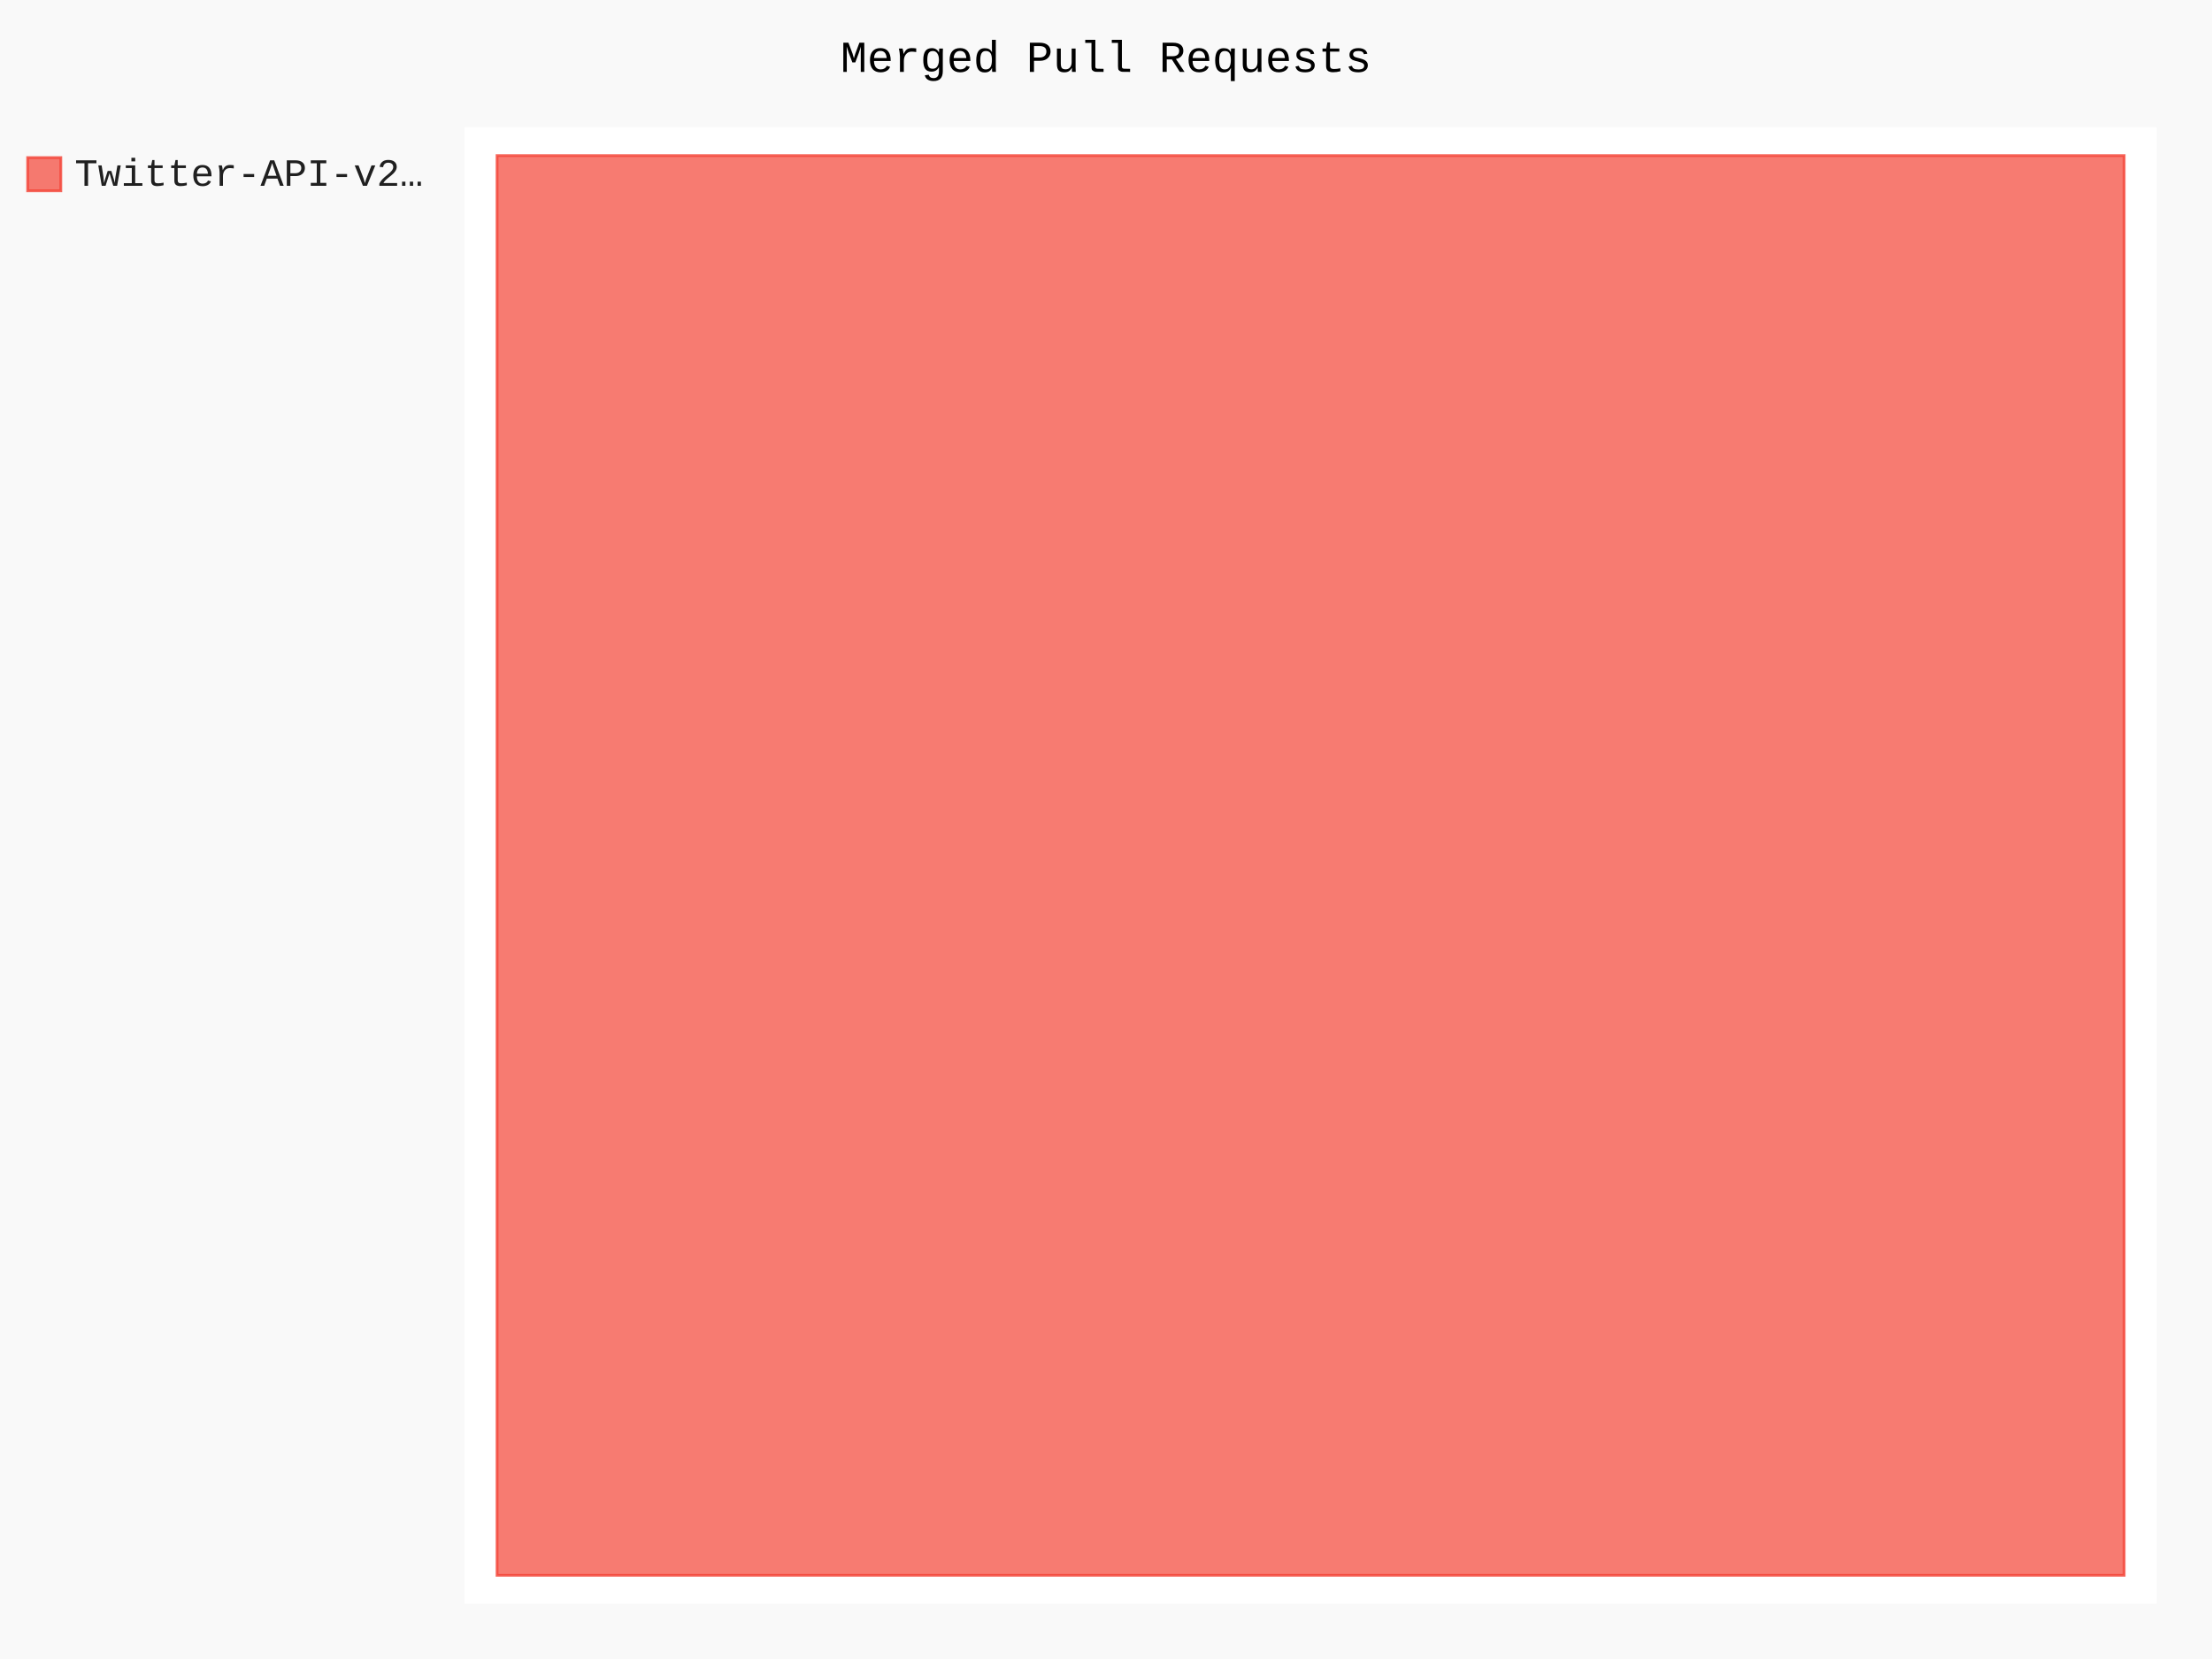
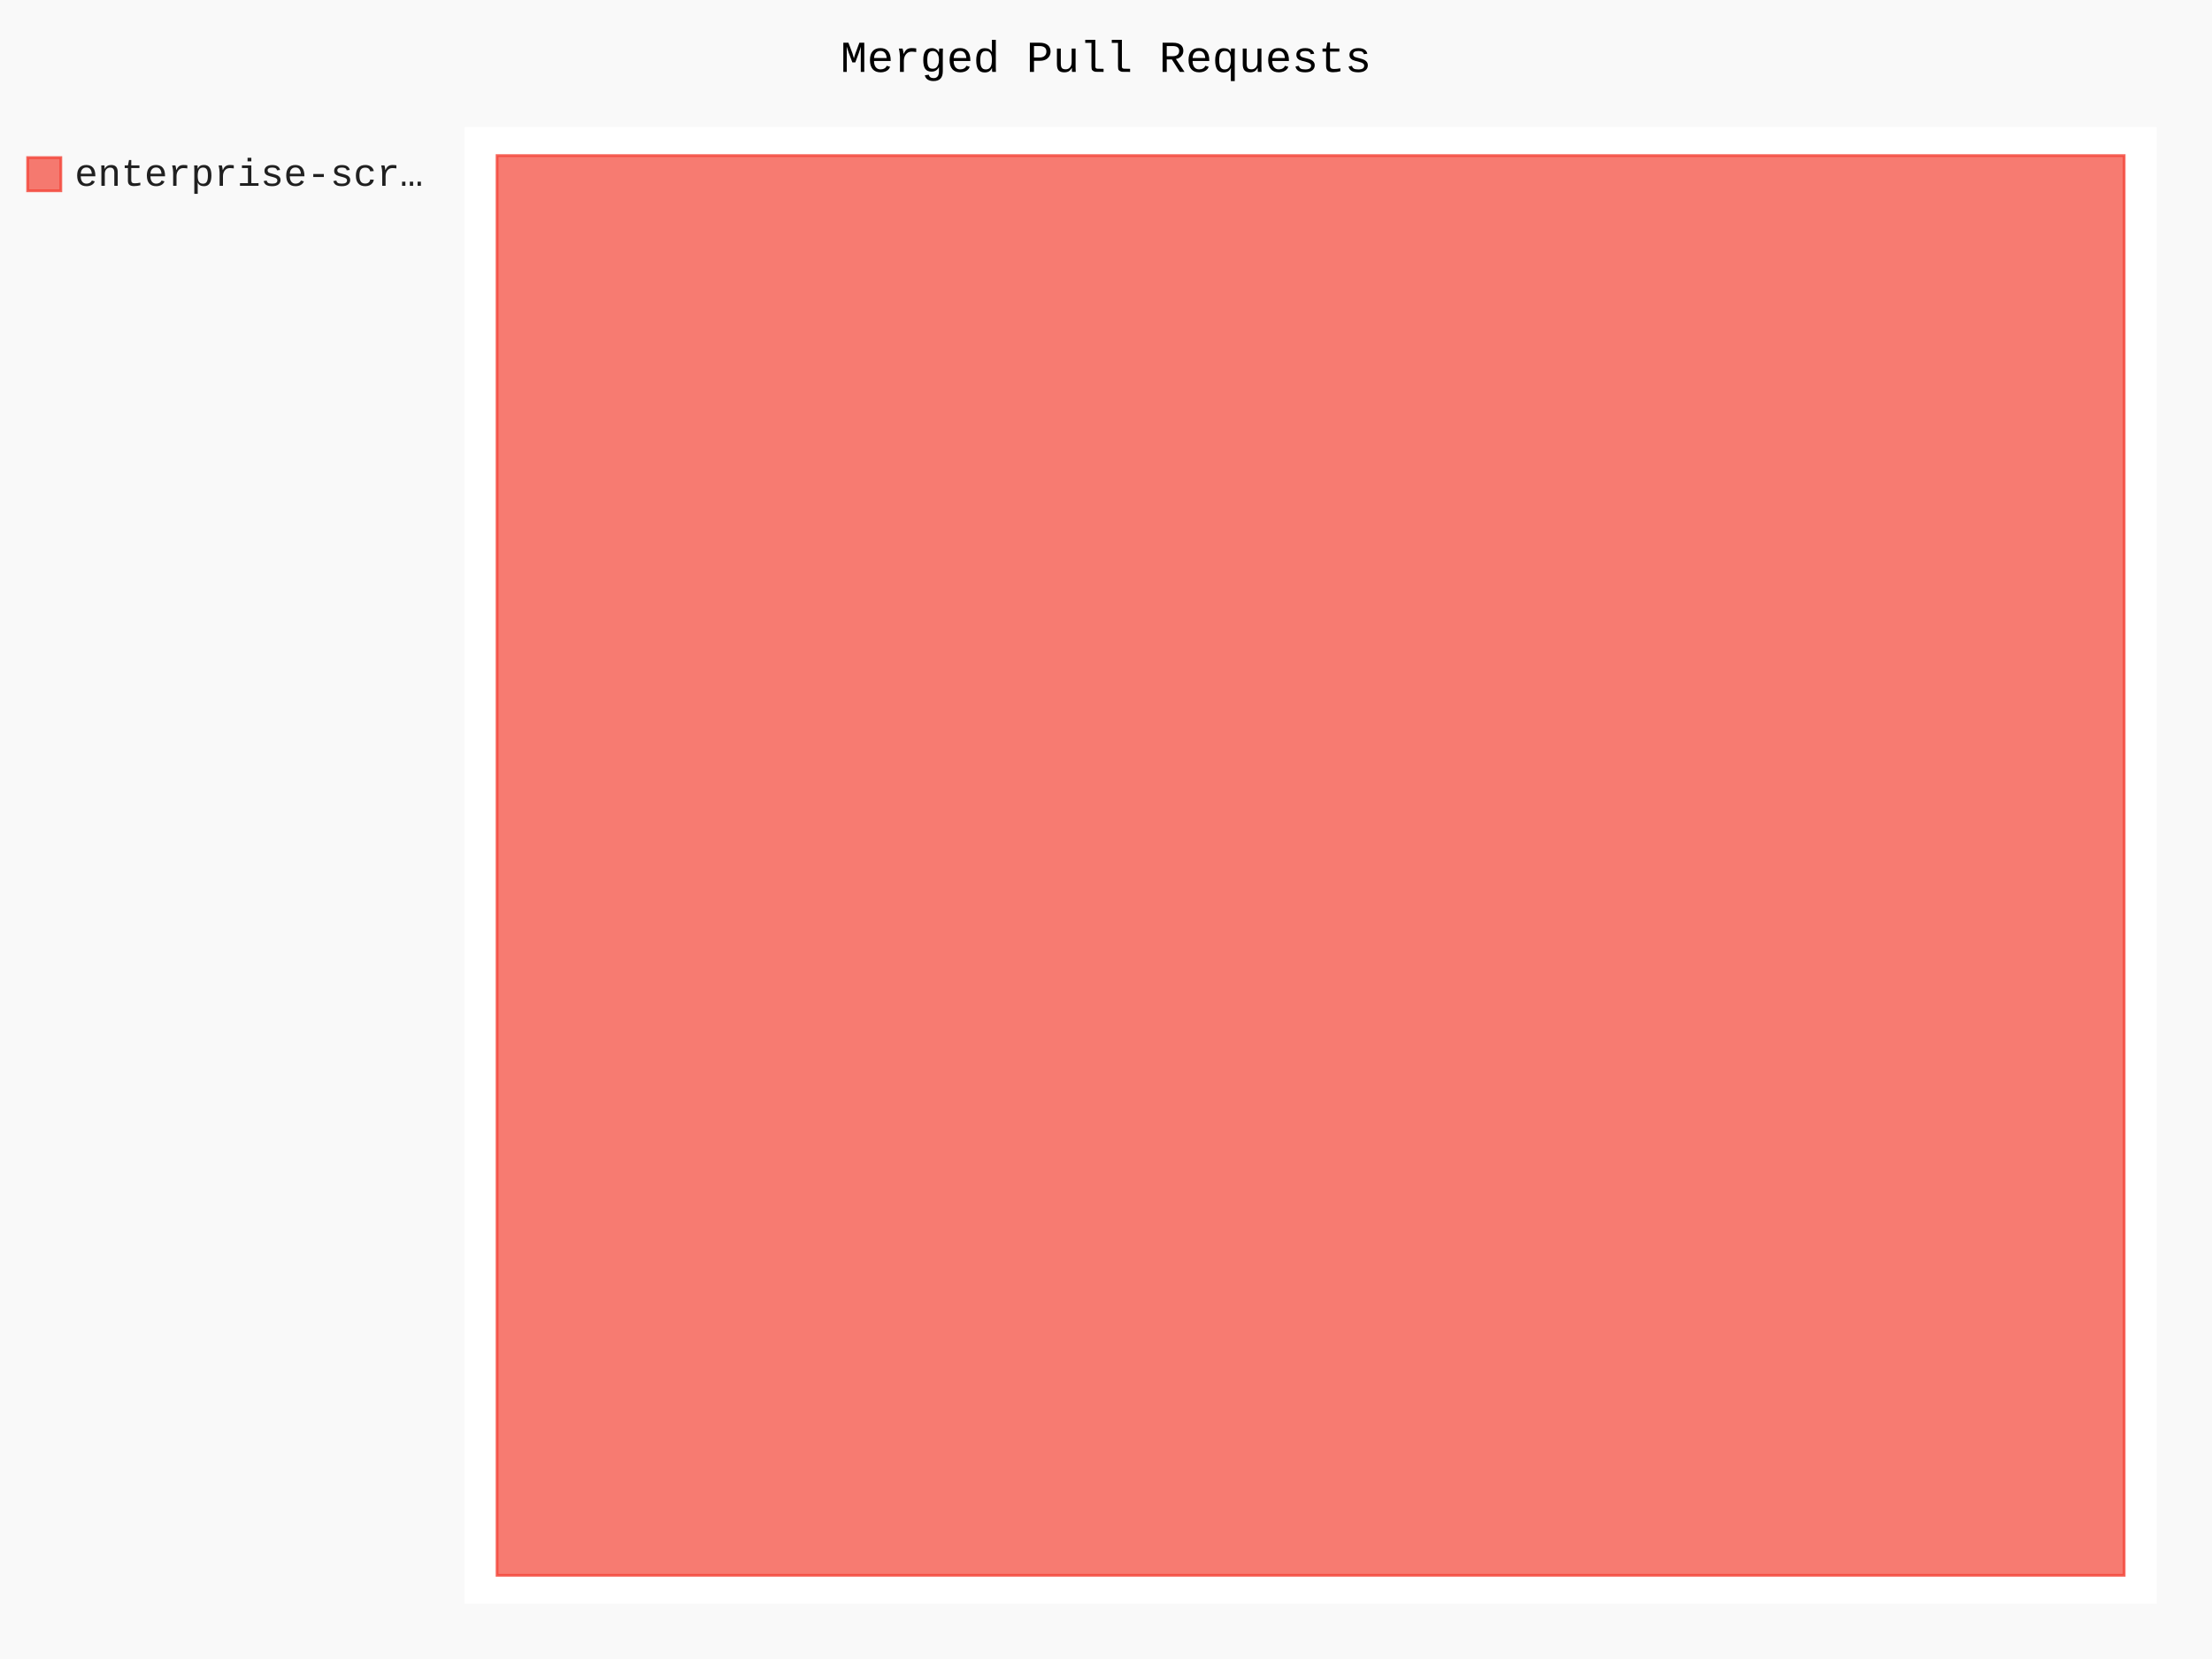
- <svg xmlns="http://www.w3.org/2000/svg" id="chart-52cfc049-8b76-4693-ac6f-72559095fb6e" class="pygal-chart" viewBox="0 0 800 600">
+ <svg xmlns="http://www.w3.org/2000/svg" id="chart-a8b5d1a5-aa8f-4c38-b45b-c3fc72dd6a2c" class="pygal-chart" viewBox="0 0 800 600">
  <defs>
-     <style type="text/css">#chart-52cfc049-8b76-4693-ac6f-72559095fb6e{-webkit-user-select:none;-webkit-font-smoothing:antialiased;font-family:Consolas,"Liberation Mono",Menlo,Courier,monospace}#chart-52cfc049-8b76-4693-ac6f-72559095fb6e .title{font-family:Consolas,"Liberation Mono",Menlo,Courier,monospace;font-size:16px}#chart-52cfc049-8b76-4693-ac6f-72559095fb6e .legends .legend text{font-family:Consolas,"Liberation Mono",Menlo,Courier,monospace;font-size:14px}#chart-52cfc049-8b76-4693-ac6f-72559095fb6e .axis text{font-family:Consolas,"Liberation Mono",Menlo,Courier,monospace;font-size:10px}#chart-52cfc049-8b76-4693-ac6f-72559095fb6e .axis text.major{font-family:Consolas,"Liberation Mono",Menlo,Courier,monospace;font-size:10px}#chart-52cfc049-8b76-4693-ac6f-72559095fb6e .text-overlay text.value{font-family:Consolas,"Liberation Mono",Menlo,Courier,monospace;font-size:16px}#chart-52cfc049-8b76-4693-ac6f-72559095fb6e .text-overlay text.label{font-family:Consolas,"Liberation Mono",Menlo,Courier,monospace;font-size:10px}#chart-52cfc049-8b76-4693-ac6f-72559095fb6e .tooltip{font-family:Consolas,"Liberation Mono",Menlo,Courier,monospace;font-size:14px}#chart-52cfc049-8b76-4693-ac6f-72559095fb6e text.no_data{font-family:Consolas,"Liberation Mono",Menlo,Courier,monospace;font-size:64px}
- #chart-52cfc049-8b76-4693-ac6f-72559095fb6e{background-color:rgba(249,249,249,1)}#chart-52cfc049-8b76-4693-ac6f-72559095fb6e path,#chart-52cfc049-8b76-4693-ac6f-72559095fb6e line,#chart-52cfc049-8b76-4693-ac6f-72559095fb6e rect,#chart-52cfc049-8b76-4693-ac6f-72559095fb6e circle{-webkit-transition:150ms;-moz-transition:150ms;transition:150ms}#chart-52cfc049-8b76-4693-ac6f-72559095fb6e .graph &gt; .background{fill:rgba(249,249,249,1)}#chart-52cfc049-8b76-4693-ac6f-72559095fb6e .plot &gt; .background{fill:rgba(255,255,255,1)}#chart-52cfc049-8b76-4693-ac6f-72559095fb6e .graph{fill:rgba(0,0,0,.87)}#chart-52cfc049-8b76-4693-ac6f-72559095fb6e text.no_data{fill:rgba(0,0,0,1)}#chart-52cfc049-8b76-4693-ac6f-72559095fb6e .title{fill:rgba(0,0,0,1)}#chart-52cfc049-8b76-4693-ac6f-72559095fb6e .legends .legend text{fill:rgba(0,0,0,.87)}#chart-52cfc049-8b76-4693-ac6f-72559095fb6e .legends .legend:hover text{fill:rgba(0,0,0,1)}#chart-52cfc049-8b76-4693-ac6f-72559095fb6e .axis .line{stroke:rgba(0,0,0,1)}#chart-52cfc049-8b76-4693-ac6f-72559095fb6e .axis .guide.line{stroke:rgba(0,0,0,.54)}#chart-52cfc049-8b76-4693-ac6f-72559095fb6e .axis .major.line{stroke:rgba(0,0,0,.87)}#chart-52cfc049-8b76-4693-ac6f-72559095fb6e .axis text.major{fill:rgba(0,0,0,1)}#chart-52cfc049-8b76-4693-ac6f-72559095fb6e .axis.y .guides:hover .guide.line,#chart-52cfc049-8b76-4693-ac6f-72559095fb6e .line-graph .axis.x .guides:hover .guide.line,#chart-52cfc049-8b76-4693-ac6f-72559095fb6e .stackedline-graph .axis.x .guides:hover .guide.line,#chart-52cfc049-8b76-4693-ac6f-72559095fb6e .xy-graph .axis.x .guides:hover .guide.line{stroke:rgba(0,0,0,1)}#chart-52cfc049-8b76-4693-ac6f-72559095fb6e .axis .guides:hover text{fill:rgba(0,0,0,1)}#chart-52cfc049-8b76-4693-ac6f-72559095fb6e .reactive{fill-opacity:.7;stroke-opacity:.8}#chart-52cfc049-8b76-4693-ac6f-72559095fb6e .ci{stroke:rgba(0,0,0,.87)}#chart-52cfc049-8b76-4693-ac6f-72559095fb6e .reactive.active,#chart-52cfc049-8b76-4693-ac6f-72559095fb6e .active .reactive{fill-opacity:.8;stroke-opacity:.9;stroke-width:4}#chart-52cfc049-8b76-4693-ac6f-72559095fb6e .ci .reactive.active{stroke-width:1.5}#chart-52cfc049-8b76-4693-ac6f-72559095fb6e .series text{fill:rgba(0,0,0,1)}#chart-52cfc049-8b76-4693-ac6f-72559095fb6e .tooltip rect{fill:rgba(255,255,255,1);stroke:rgba(0,0,0,1);-webkit-transition:opacity 150ms;-moz-transition:opacity 150ms;transition:opacity 150ms}#chart-52cfc049-8b76-4693-ac6f-72559095fb6e .tooltip .label{fill:rgba(0,0,0,.87)}#chart-52cfc049-8b76-4693-ac6f-72559095fb6e .tooltip .label{fill:rgba(0,0,0,.87)}#chart-52cfc049-8b76-4693-ac6f-72559095fb6e .tooltip .legend{font-size:.8em;fill:rgba(0,0,0,.54)}#chart-52cfc049-8b76-4693-ac6f-72559095fb6e .tooltip .x_label{font-size:.6em;fill:rgba(0,0,0,1)}#chart-52cfc049-8b76-4693-ac6f-72559095fb6e .tooltip .xlink{font-size:.5em;text-decoration:underline}#chart-52cfc049-8b76-4693-ac6f-72559095fb6e .tooltip .value{font-size:1.5em}#chart-52cfc049-8b76-4693-ac6f-72559095fb6e .bound{font-size:.5em}#chart-52cfc049-8b76-4693-ac6f-72559095fb6e .max-value{font-size:.75em;fill:rgba(0,0,0,.54)}#chart-52cfc049-8b76-4693-ac6f-72559095fb6e .map-element{fill:rgba(255,255,255,1);stroke:rgba(0,0,0,.54) !important}#chart-52cfc049-8b76-4693-ac6f-72559095fb6e .map-element .reactive{fill-opacity:inherit;stroke-opacity:inherit}#chart-52cfc049-8b76-4693-ac6f-72559095fb6e .color-0,#chart-52cfc049-8b76-4693-ac6f-72559095fb6e .color-0 a:visited{stroke:#F44336;fill:#F44336}#chart-52cfc049-8b76-4693-ac6f-72559095fb6e .text-overlay .color-0 text{fill:black}
- #chart-52cfc049-8b76-4693-ac6f-72559095fb6e text.no_data{text-anchor:middle}#chart-52cfc049-8b76-4693-ac6f-72559095fb6e .guide.line{fill:none}#chart-52cfc049-8b76-4693-ac6f-72559095fb6e .centered{text-anchor:middle}#chart-52cfc049-8b76-4693-ac6f-72559095fb6e .title{text-anchor:middle}#chart-52cfc049-8b76-4693-ac6f-72559095fb6e .legends .legend text{fill-opacity:1}#chart-52cfc049-8b76-4693-ac6f-72559095fb6e .axis.x text{text-anchor:middle}#chart-52cfc049-8b76-4693-ac6f-72559095fb6e .axis.x:not(.web) text[transform]{text-anchor:start}#chart-52cfc049-8b76-4693-ac6f-72559095fb6e .axis.x:not(.web) text[transform].backwards{text-anchor:end}#chart-52cfc049-8b76-4693-ac6f-72559095fb6e .axis.y text{text-anchor:end}#chart-52cfc049-8b76-4693-ac6f-72559095fb6e .axis.y text[transform].backwards{text-anchor:start}#chart-52cfc049-8b76-4693-ac6f-72559095fb6e .axis.y2 text{text-anchor:start}#chart-52cfc049-8b76-4693-ac6f-72559095fb6e .axis.y2 text[transform].backwards{text-anchor:end}#chart-52cfc049-8b76-4693-ac6f-72559095fb6e .axis .guide.line{stroke-dasharray:4,4}#chart-52cfc049-8b76-4693-ac6f-72559095fb6e .axis .major.guide.line{stroke-dasharray:6,6}#chart-52cfc049-8b76-4693-ac6f-72559095fb6e .horizontal .axis.y .guide.line,#chart-52cfc049-8b76-4693-ac6f-72559095fb6e .horizontal .axis.y2 .guide.line,#chart-52cfc049-8b76-4693-ac6f-72559095fb6e .vertical .axis.x .guide.line{opacity:0}#chart-52cfc049-8b76-4693-ac6f-72559095fb6e .horizontal .axis.always_show .guide.line,#chart-52cfc049-8b76-4693-ac6f-72559095fb6e .vertical .axis.always_show .guide.line{opacity:1 !important}#chart-52cfc049-8b76-4693-ac6f-72559095fb6e .axis.y .guides:hover .guide.line,#chart-52cfc049-8b76-4693-ac6f-72559095fb6e .axis.y2 .guides:hover .guide.line,#chart-52cfc049-8b76-4693-ac6f-72559095fb6e .axis.x .guides:hover .guide.line{opacity:1}#chart-52cfc049-8b76-4693-ac6f-72559095fb6e .axis .guides:hover text{opacity:1}#chart-52cfc049-8b76-4693-ac6f-72559095fb6e .nofill{fill:none}#chart-52cfc049-8b76-4693-ac6f-72559095fb6e .subtle-fill{fill-opacity:.2}#chart-52cfc049-8b76-4693-ac6f-72559095fb6e .dot{stroke-width:1px;fill-opacity:1}#chart-52cfc049-8b76-4693-ac6f-72559095fb6e .dot.active{stroke-width:5px}#chart-52cfc049-8b76-4693-ac6f-72559095fb6e .dot.negative{fill:transparent}#chart-52cfc049-8b76-4693-ac6f-72559095fb6e text,#chart-52cfc049-8b76-4693-ac6f-72559095fb6e tspan{stroke:none !important}#chart-52cfc049-8b76-4693-ac6f-72559095fb6e .series text.active{opacity:1}#chart-52cfc049-8b76-4693-ac6f-72559095fb6e .tooltip rect{fill-opacity:.95;stroke-width:.5}#chart-52cfc049-8b76-4693-ac6f-72559095fb6e .tooltip text{fill-opacity:1}#chart-52cfc049-8b76-4693-ac6f-72559095fb6e .showable{visibility:hidden}#chart-52cfc049-8b76-4693-ac6f-72559095fb6e .showable.shown{visibility:visible}#chart-52cfc049-8b76-4693-ac6f-72559095fb6e .gauge-background{fill:rgba(229,229,229,1);stroke:none}#chart-52cfc049-8b76-4693-ac6f-72559095fb6e .bg-lines{stroke:rgba(249,249,249,1);stroke-width:2px}</style>
+     <style type="text/css">#chart-a8b5d1a5-aa8f-4c38-b45b-c3fc72dd6a2c{-webkit-user-select:none;-webkit-font-smoothing:antialiased;font-family:Consolas,"Liberation Mono",Menlo,Courier,monospace}#chart-a8b5d1a5-aa8f-4c38-b45b-c3fc72dd6a2c .title{font-family:Consolas,"Liberation Mono",Menlo,Courier,monospace;font-size:16px}#chart-a8b5d1a5-aa8f-4c38-b45b-c3fc72dd6a2c .legends .legend text{font-family:Consolas,"Liberation Mono",Menlo,Courier,monospace;font-size:14px}#chart-a8b5d1a5-aa8f-4c38-b45b-c3fc72dd6a2c .axis text{font-family:Consolas,"Liberation Mono",Menlo,Courier,monospace;font-size:10px}#chart-a8b5d1a5-aa8f-4c38-b45b-c3fc72dd6a2c .axis text.major{font-family:Consolas,"Liberation Mono",Menlo,Courier,monospace;font-size:10px}#chart-a8b5d1a5-aa8f-4c38-b45b-c3fc72dd6a2c .text-overlay text.value{font-family:Consolas,"Liberation Mono",Menlo,Courier,monospace;font-size:16px}#chart-a8b5d1a5-aa8f-4c38-b45b-c3fc72dd6a2c .text-overlay text.label{font-family:Consolas,"Liberation Mono",Menlo,Courier,monospace;font-size:10px}#chart-a8b5d1a5-aa8f-4c38-b45b-c3fc72dd6a2c .tooltip{font-family:Consolas,"Liberation Mono",Menlo,Courier,monospace;font-size:14px}#chart-a8b5d1a5-aa8f-4c38-b45b-c3fc72dd6a2c text.no_data{font-family:Consolas,"Liberation Mono",Menlo,Courier,monospace;font-size:64px}
+ #chart-a8b5d1a5-aa8f-4c38-b45b-c3fc72dd6a2c{background-color:rgba(249,249,249,1)}#chart-a8b5d1a5-aa8f-4c38-b45b-c3fc72dd6a2c path,#chart-a8b5d1a5-aa8f-4c38-b45b-c3fc72dd6a2c line,#chart-a8b5d1a5-aa8f-4c38-b45b-c3fc72dd6a2c rect,#chart-a8b5d1a5-aa8f-4c38-b45b-c3fc72dd6a2c circle{-webkit-transition:150ms;-moz-transition:150ms;transition:150ms}#chart-a8b5d1a5-aa8f-4c38-b45b-c3fc72dd6a2c .graph &gt; .background{fill:rgba(249,249,249,1)}#chart-a8b5d1a5-aa8f-4c38-b45b-c3fc72dd6a2c .plot &gt; .background{fill:rgba(255,255,255,1)}#chart-a8b5d1a5-aa8f-4c38-b45b-c3fc72dd6a2c .graph{fill:rgba(0,0,0,.87)}#chart-a8b5d1a5-aa8f-4c38-b45b-c3fc72dd6a2c text.no_data{fill:rgba(0,0,0,1)}#chart-a8b5d1a5-aa8f-4c38-b45b-c3fc72dd6a2c .title{fill:rgba(0,0,0,1)}#chart-a8b5d1a5-aa8f-4c38-b45b-c3fc72dd6a2c .legends .legend text{fill:rgba(0,0,0,.87)}#chart-a8b5d1a5-aa8f-4c38-b45b-c3fc72dd6a2c .legends .legend:hover text{fill:rgba(0,0,0,1)}#chart-a8b5d1a5-aa8f-4c38-b45b-c3fc72dd6a2c .axis .line{stroke:rgba(0,0,0,1)}#chart-a8b5d1a5-aa8f-4c38-b45b-c3fc72dd6a2c .axis .guide.line{stroke:rgba(0,0,0,.54)}#chart-a8b5d1a5-aa8f-4c38-b45b-c3fc72dd6a2c .axis .major.line{stroke:rgba(0,0,0,.87)}#chart-a8b5d1a5-aa8f-4c38-b45b-c3fc72dd6a2c .axis text.major{fill:rgba(0,0,0,1)}#chart-a8b5d1a5-aa8f-4c38-b45b-c3fc72dd6a2c .axis.y .guides:hover .guide.line,#chart-a8b5d1a5-aa8f-4c38-b45b-c3fc72dd6a2c .line-graph .axis.x .guides:hover .guide.line,#chart-a8b5d1a5-aa8f-4c38-b45b-c3fc72dd6a2c .stackedline-graph .axis.x .guides:hover .guide.line,#chart-a8b5d1a5-aa8f-4c38-b45b-c3fc72dd6a2c .xy-graph .axis.x .guides:hover .guide.line{stroke:rgba(0,0,0,1)}#chart-a8b5d1a5-aa8f-4c38-b45b-c3fc72dd6a2c .axis .guides:hover text{fill:rgba(0,0,0,1)}#chart-a8b5d1a5-aa8f-4c38-b45b-c3fc72dd6a2c .reactive{fill-opacity:.7;stroke-opacity:.8}#chart-a8b5d1a5-aa8f-4c38-b45b-c3fc72dd6a2c .ci{stroke:rgba(0,0,0,.87)}#chart-a8b5d1a5-aa8f-4c38-b45b-c3fc72dd6a2c .reactive.active,#chart-a8b5d1a5-aa8f-4c38-b45b-c3fc72dd6a2c .active .reactive{fill-opacity:.8;stroke-opacity:.9;stroke-width:4}#chart-a8b5d1a5-aa8f-4c38-b45b-c3fc72dd6a2c .ci .reactive.active{stroke-width:1.5}#chart-a8b5d1a5-aa8f-4c38-b45b-c3fc72dd6a2c .series text{fill:rgba(0,0,0,1)}#chart-a8b5d1a5-aa8f-4c38-b45b-c3fc72dd6a2c .tooltip rect{fill:rgba(255,255,255,1);stroke:rgba(0,0,0,1);-webkit-transition:opacity 150ms;-moz-transition:opacity 150ms;transition:opacity 150ms}#chart-a8b5d1a5-aa8f-4c38-b45b-c3fc72dd6a2c .tooltip .label{fill:rgba(0,0,0,.87)}#chart-a8b5d1a5-aa8f-4c38-b45b-c3fc72dd6a2c .tooltip .label{fill:rgba(0,0,0,.87)}#chart-a8b5d1a5-aa8f-4c38-b45b-c3fc72dd6a2c .tooltip .legend{font-size:.8em;fill:rgba(0,0,0,.54)}#chart-a8b5d1a5-aa8f-4c38-b45b-c3fc72dd6a2c .tooltip .x_label{font-size:.6em;fill:rgba(0,0,0,1)}#chart-a8b5d1a5-aa8f-4c38-b45b-c3fc72dd6a2c .tooltip .xlink{font-size:.5em;text-decoration:underline}#chart-a8b5d1a5-aa8f-4c38-b45b-c3fc72dd6a2c .tooltip .value{font-size:1.5em}#chart-a8b5d1a5-aa8f-4c38-b45b-c3fc72dd6a2c .bound{font-size:.5em}#chart-a8b5d1a5-aa8f-4c38-b45b-c3fc72dd6a2c .max-value{font-size:.75em;fill:rgba(0,0,0,.54)}#chart-a8b5d1a5-aa8f-4c38-b45b-c3fc72dd6a2c .map-element{fill:rgba(255,255,255,1);stroke:rgba(0,0,0,.54) !important}#chart-a8b5d1a5-aa8f-4c38-b45b-c3fc72dd6a2c .map-element .reactive{fill-opacity:inherit;stroke-opacity:inherit}#chart-a8b5d1a5-aa8f-4c38-b45b-c3fc72dd6a2c .color-0,#chart-a8b5d1a5-aa8f-4c38-b45b-c3fc72dd6a2c .color-0 a:visited{stroke:#F44336;fill:#F44336}#chart-a8b5d1a5-aa8f-4c38-b45b-c3fc72dd6a2c .text-overlay .color-0 text{fill:black}
+ #chart-a8b5d1a5-aa8f-4c38-b45b-c3fc72dd6a2c text.no_data{text-anchor:middle}#chart-a8b5d1a5-aa8f-4c38-b45b-c3fc72dd6a2c .guide.line{fill:none}#chart-a8b5d1a5-aa8f-4c38-b45b-c3fc72dd6a2c .centered{text-anchor:middle}#chart-a8b5d1a5-aa8f-4c38-b45b-c3fc72dd6a2c .title{text-anchor:middle}#chart-a8b5d1a5-aa8f-4c38-b45b-c3fc72dd6a2c .legends .legend text{fill-opacity:1}#chart-a8b5d1a5-aa8f-4c38-b45b-c3fc72dd6a2c .axis.x text{text-anchor:middle}#chart-a8b5d1a5-aa8f-4c38-b45b-c3fc72dd6a2c .axis.x:not(.web) text[transform]{text-anchor:start}#chart-a8b5d1a5-aa8f-4c38-b45b-c3fc72dd6a2c .axis.x:not(.web) text[transform].backwards{text-anchor:end}#chart-a8b5d1a5-aa8f-4c38-b45b-c3fc72dd6a2c .axis.y text{text-anchor:end}#chart-a8b5d1a5-aa8f-4c38-b45b-c3fc72dd6a2c .axis.y text[transform].backwards{text-anchor:start}#chart-a8b5d1a5-aa8f-4c38-b45b-c3fc72dd6a2c .axis.y2 text{text-anchor:start}#chart-a8b5d1a5-aa8f-4c38-b45b-c3fc72dd6a2c .axis.y2 text[transform].backwards{text-anchor:end}#chart-a8b5d1a5-aa8f-4c38-b45b-c3fc72dd6a2c .axis .guide.line{stroke-dasharray:4,4}#chart-a8b5d1a5-aa8f-4c38-b45b-c3fc72dd6a2c .axis .major.guide.line{stroke-dasharray:6,6}#chart-a8b5d1a5-aa8f-4c38-b45b-c3fc72dd6a2c .horizontal .axis.y .guide.line,#chart-a8b5d1a5-aa8f-4c38-b45b-c3fc72dd6a2c .horizontal .axis.y2 .guide.line,#chart-a8b5d1a5-aa8f-4c38-b45b-c3fc72dd6a2c .vertical .axis.x .guide.line{opacity:0}#chart-a8b5d1a5-aa8f-4c38-b45b-c3fc72dd6a2c .horizontal .axis.always_show .guide.line,#chart-a8b5d1a5-aa8f-4c38-b45b-c3fc72dd6a2c .vertical .axis.always_show .guide.line{opacity:1 !important}#chart-a8b5d1a5-aa8f-4c38-b45b-c3fc72dd6a2c .axis.y .guides:hover .guide.line,#chart-a8b5d1a5-aa8f-4c38-b45b-c3fc72dd6a2c .axis.y2 .guides:hover .guide.line,#chart-a8b5d1a5-aa8f-4c38-b45b-c3fc72dd6a2c .axis.x .guides:hover .guide.line{opacity:1}#chart-a8b5d1a5-aa8f-4c38-b45b-c3fc72dd6a2c .axis .guides:hover text{opacity:1}#chart-a8b5d1a5-aa8f-4c38-b45b-c3fc72dd6a2c .nofill{fill:none}#chart-a8b5d1a5-aa8f-4c38-b45b-c3fc72dd6a2c .subtle-fill{fill-opacity:.2}#chart-a8b5d1a5-aa8f-4c38-b45b-c3fc72dd6a2c .dot{stroke-width:1px;fill-opacity:1}#chart-a8b5d1a5-aa8f-4c38-b45b-c3fc72dd6a2c .dot.active{stroke-width:5px}#chart-a8b5d1a5-aa8f-4c38-b45b-c3fc72dd6a2c .dot.negative{fill:transparent}#chart-a8b5d1a5-aa8f-4c38-b45b-c3fc72dd6a2c text,#chart-a8b5d1a5-aa8f-4c38-b45b-c3fc72dd6a2c tspan{stroke:none !important}#chart-a8b5d1a5-aa8f-4c38-b45b-c3fc72dd6a2c .series text.active{opacity:1}#chart-a8b5d1a5-aa8f-4c38-b45b-c3fc72dd6a2c .tooltip rect{fill-opacity:.95;stroke-width:.5}#chart-a8b5d1a5-aa8f-4c38-b45b-c3fc72dd6a2c .tooltip text{fill-opacity:1}#chart-a8b5d1a5-aa8f-4c38-b45b-c3fc72dd6a2c .showable{visibility:hidden}#chart-a8b5d1a5-aa8f-4c38-b45b-c3fc72dd6a2c .showable.shown{visibility:visible}#chart-a8b5d1a5-aa8f-4c38-b45b-c3fc72dd6a2c .gauge-background{fill:rgba(229,229,229,1);stroke:none}#chart-a8b5d1a5-aa8f-4c38-b45b-c3fc72dd6a2c .bg-lines{stroke:rgba(249,249,249,1);stroke-width:2px}</style>
  </defs>
  <g class="graph treemap-graph vertical">
    <rect x="0" y="0" width="800" height="600" class="background" />
    <g transform="translate(168, 46)" class="plot">
      <rect x="0" y="0" width="612.0" height="534" class="background" />
      <g class="series serie-0 color-0">
        <g class="rects">
          <g class="rect">
            <rect x="11.769" y="10.269" width="588.462" height="513.462" class="rect reactive tooltip-trigger" />
          </g>
        </g>
      </g>
    </g>
    <g class="titles">
      <text x="400.0" y="26" class="title plot_title">Merged Pull Requests</text>
    </g>
    <g transform="translate(168, 46)" class="plot overlay">
      <g class="series serie-0 color-0" />
    </g>
    <g transform="translate(168, 46)" class="plot text-overlay">
      <g class="series serie-0 color-0" />
    </g>
    <g transform="translate(168, 46)" class="plot tooltip-overlay">
      <g transform="translate(0 0)" style="opacity: 0" class="tooltip">
        <rect rx="0" ry="0" width="0" height="0" class="tooltip-box" />
        <g class="text" />
      </g>
    </g>
    <g transform="translate(10, 56)" class="legends">
      <g id="activate-serie-0" class="legend reactive activate-serie">
        <rect x="0.0" y="1.0" width="12" height="12" class="color-0 reactive" />
-         <text x="17.0" y="11.2">Twitter-API-v2…</text>
+         <text x="17.0" y="11.2">enterprise-scr…</text>
      </g>
    </g>
    <g transform="translate(790, 56)" class="legends" />
  </g>
</svg>
